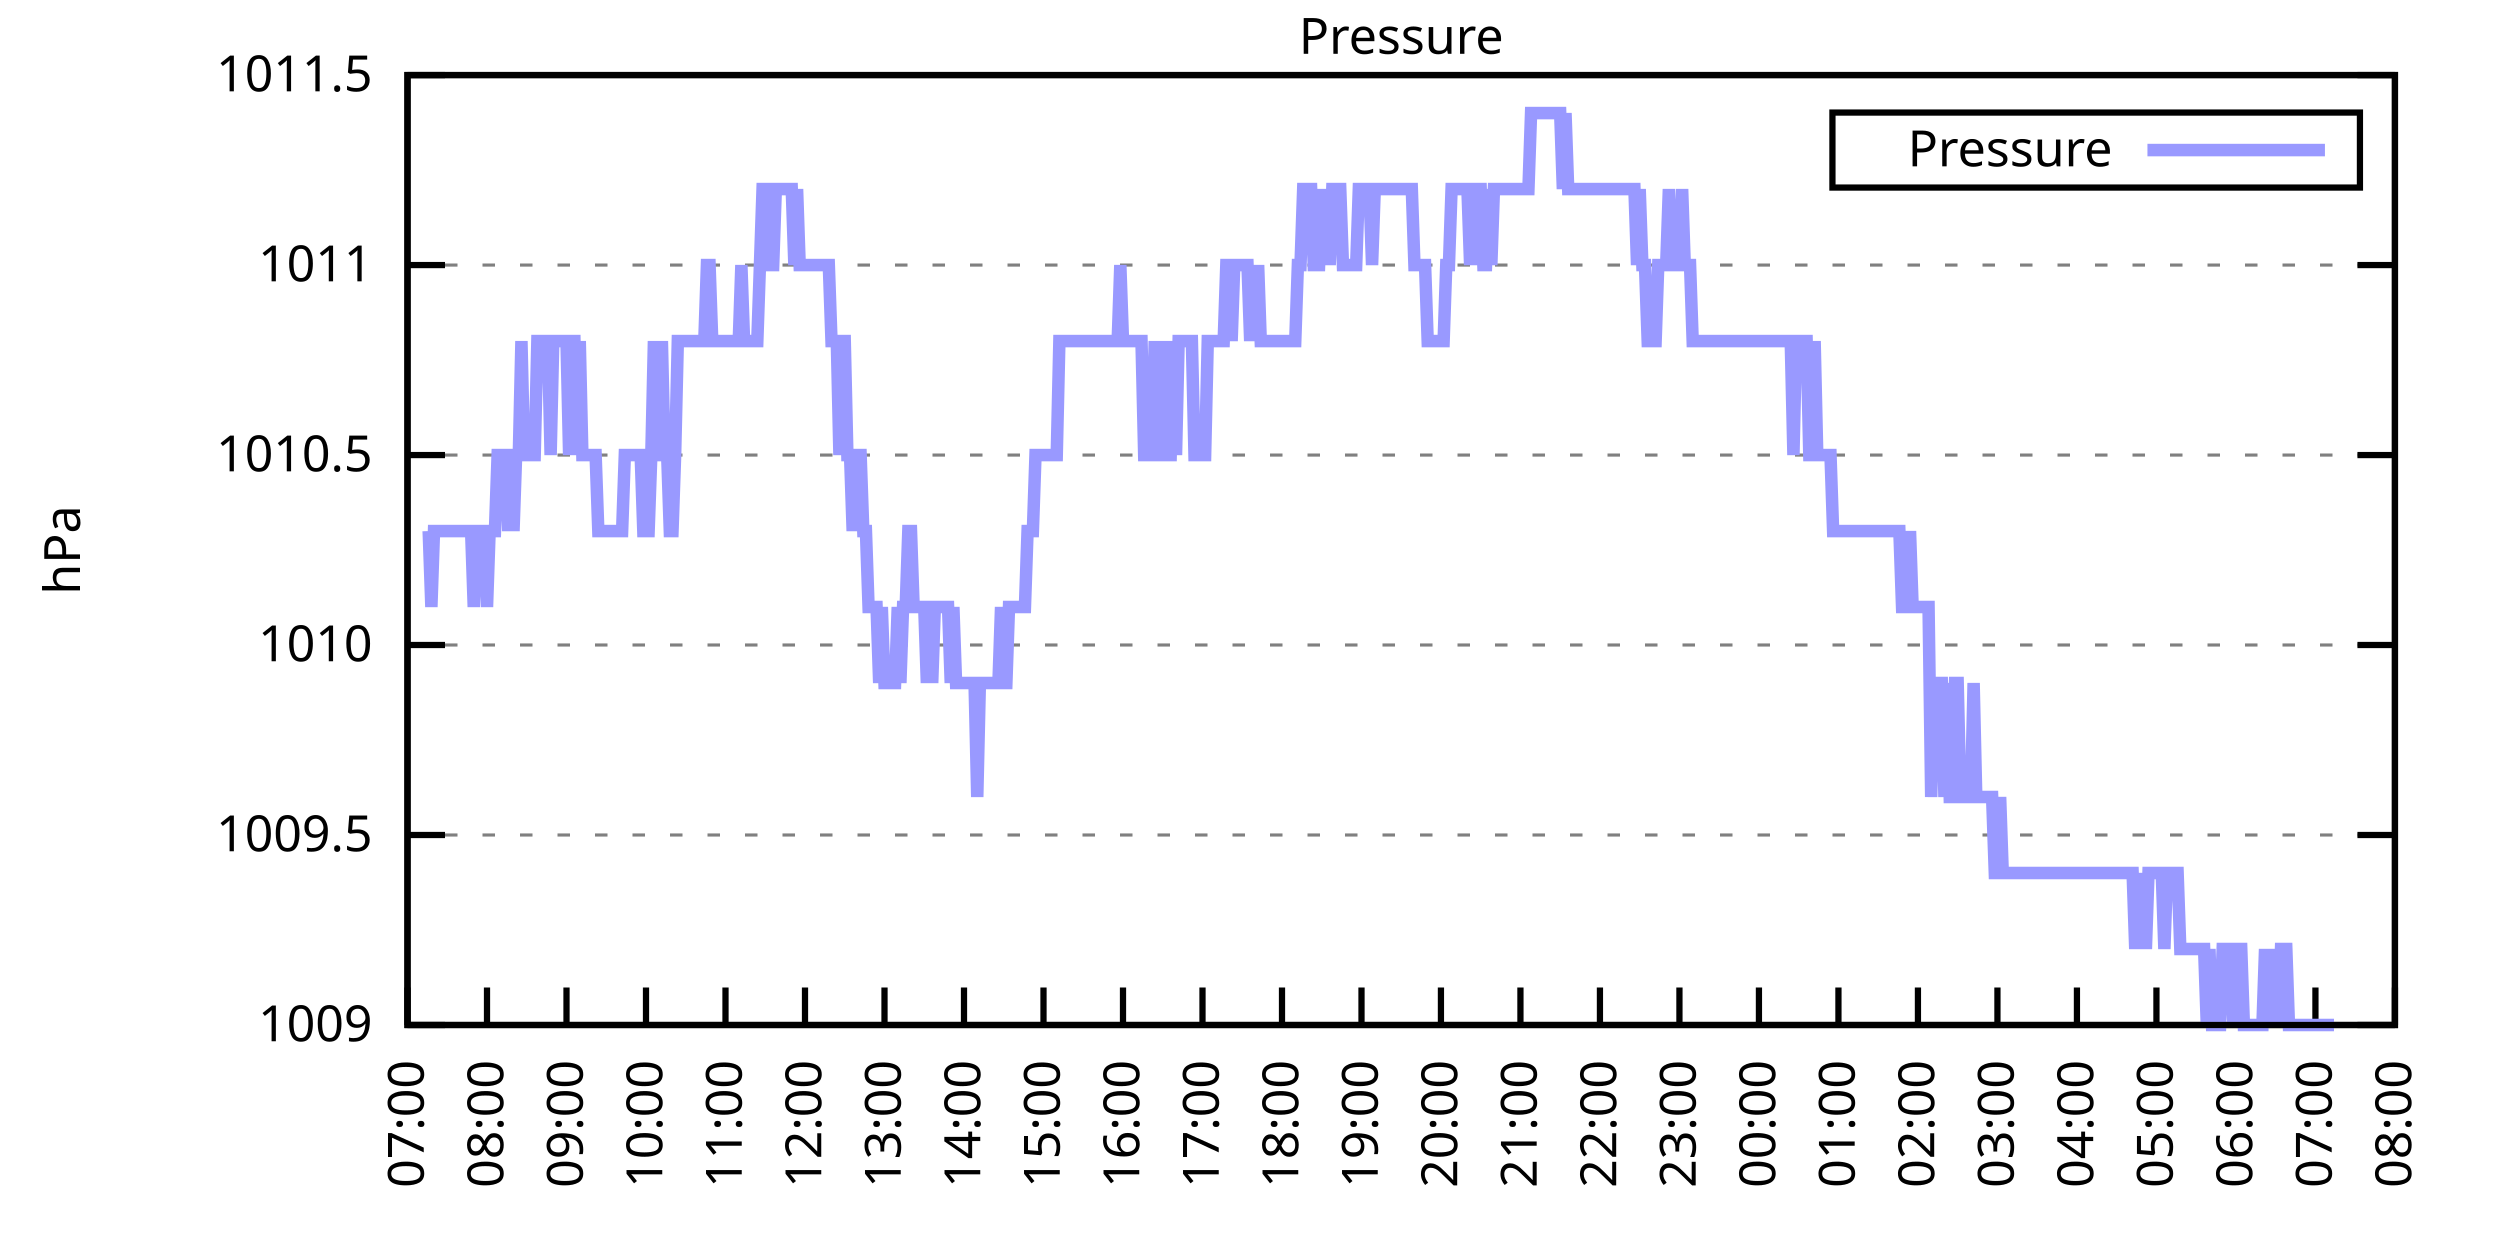
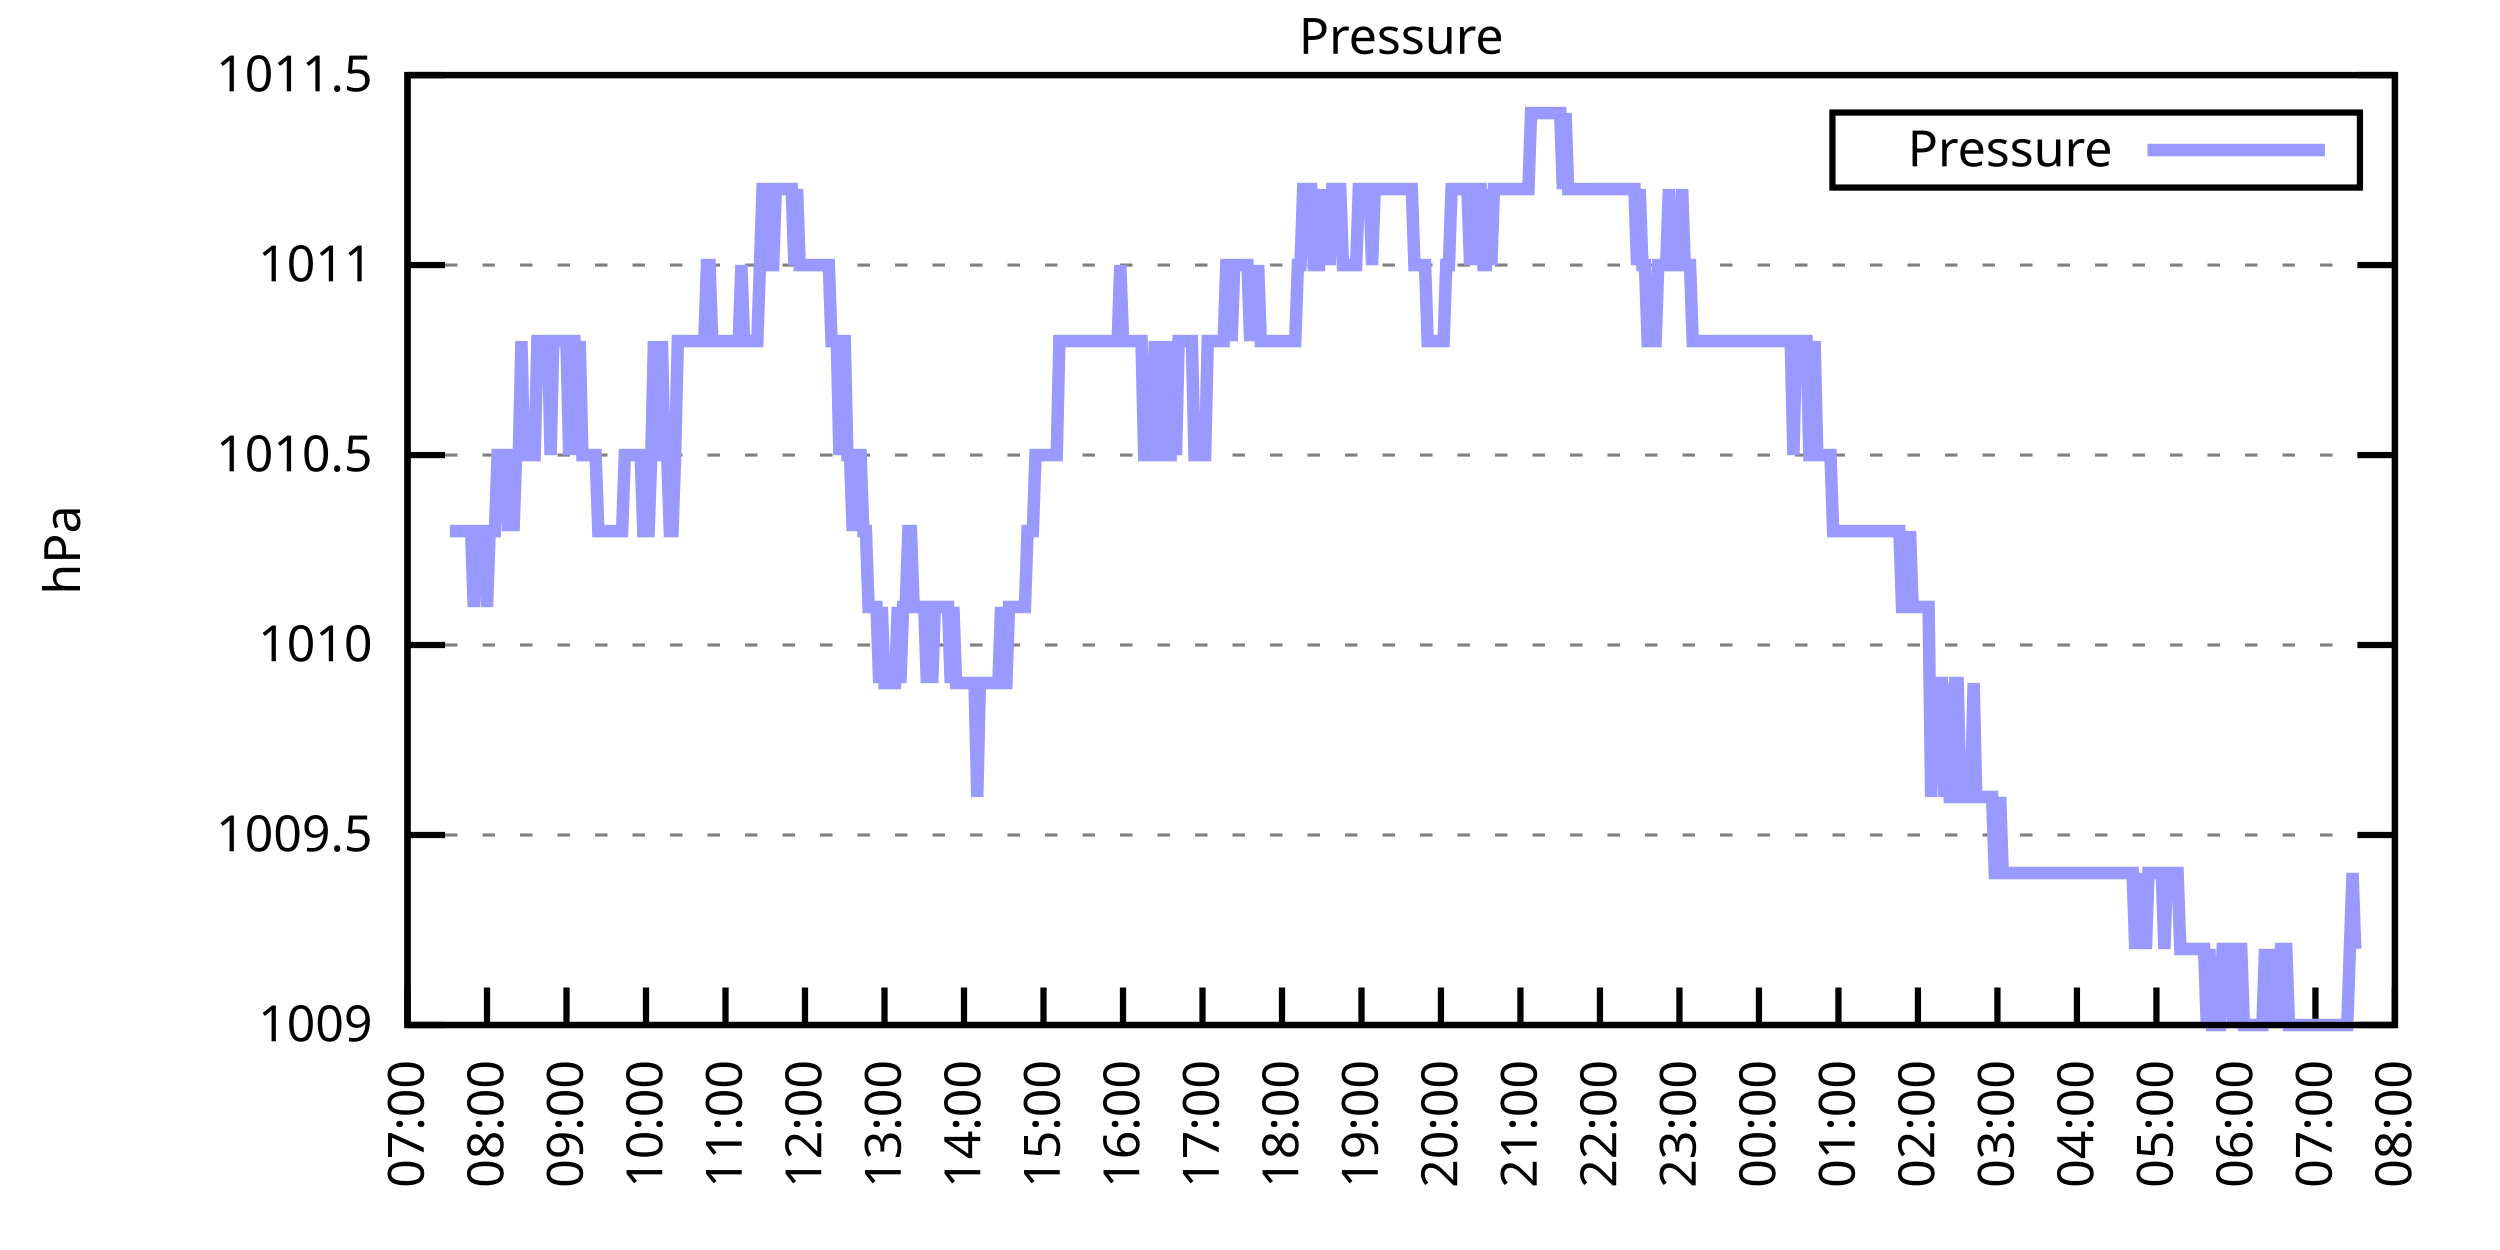
<svg xmlns="http://www.w3.org/2000/svg" xmlns:xlink="http://www.w3.org/1999/xlink" width="400" height="200" viewBox="0 0 400 200">
  <g id="gnuplot_canvas">
    <rect x="0" y="0" width="400" height="200" fill="none" />
    <defs>
      <circle id="gpDot" r="0.5" stroke-width="0.5" stroke="currentColor" />
      <path id="gpPt0" stroke-width="0.333" stroke="currentColor" d="M-1,0 h2 M0,-1 v2" />
      <path id="gpPt1" stroke-width="0.333" stroke="currentColor" d="M-1,-1 L1,1 M1,-1 L-1,1" />
      <path id="gpPt2" stroke-width="0.333" stroke="currentColor" d="M-1,0 L1,0 M0,-1 L0,1 M-1,-1 L1,1 M-1,1 L1,-1" />
      <rect id="gpPt3" stroke-width="0.333" stroke="currentColor" x="-1" y="-1" width="2" height="2" />
      <rect id="gpPt4" stroke-width="0.333" stroke="currentColor" fill="currentColor" x="-1" y="-1" width="2" height="2" />
      <circle id="gpPt5" stroke-width="0.333" stroke="currentColor" cx="0" cy="0" r="1" />
      <use xlink:href="#gpPt5" id="gpPt6" fill="currentColor" stroke="none" />
      <path id="gpPt7" stroke-width="0.333" stroke="currentColor" d="M0,-1.33 L-1.33,0.67 L1.33,0.67 z" />
      <use xlink:href="#gpPt7" id="gpPt8" fill="currentColor" stroke="none" />
      <use xlink:href="#gpPt7" id="gpPt9" stroke="currentColor" transform="rotate(180)" />
      <use xlink:href="#gpPt9" id="gpPt10" fill="currentColor" stroke="none" />
      <use xlink:href="#gpPt3" id="gpPt11" stroke="currentColor" transform="rotate(45)" />
      <use xlink:href="#gpPt11" id="gpPt12" fill="currentColor" stroke="none" />
      <path id="gpPt13" stroke-width="0.333" stroke="currentColor" d="M0,1.330 L1.265,0.411 L0.782,-1.067 L-0.782,-1.076 L-1.265,0.411 z" />
      <use xlink:href="#gpPt13" id="gpPt14" fill="currentColor" stroke="none" />
      <filter id="textbox" filterUnits="objectBoundingBox" x="0" y="0" height="1" width="1">
        <feFlood flood-color="white" flood-opacity="1" result="bgnd" />
        <feComposite in="SourceGraphic" in2="bgnd" operator="atop" />
      </filter>
      <filter id="greybox" filterUnits="objectBoundingBox" x="0" y="0" height="1" width="1">
        <feFlood flood-color="lightgrey" flood-opacity="1" result="grey" />
        <feComposite in="SourceGraphic" in2="grey" operator="atop" />
      </filter>
    </defs>
    <g fill="none" color="white" stroke="currentColor" stroke-width="1.00" stroke-linecap="butt" stroke-linejoin="miter">
</g>
    <g fill="none" color="black" stroke="currentColor" stroke-width="1.00" stroke-linecap="butt" stroke-linejoin="miter">
      <g stroke="none" shape-rendering="crispEdges">
        <polygon fill="rgb(255, 255, 255)" points="65.20,164.00 383.18,164.00 383.18,12.02 65.20,12.02 " />
      </g>
    </g>
    <g fill="none" color="black" stroke="currentColor" stroke-width="1.00" stroke-linecap="butt" stroke-linejoin="miter">
</g>
    <g fill="none" color="black" stroke="black" stroke-width="0.50" stroke-linecap="butt" stroke-linejoin="miter">
</g>
    <g fill="none" color="gray" stroke="currentColor" stroke-width="0.50" stroke-linecap="butt" stroke-linejoin="miter">
      <path stroke="gray" stroke-dasharray="2,4" class="gridline" d="M65.20,164.00 L383.19,164.00  " />
    </g>
    <g fill="none" color="gray" stroke="gray" stroke-width="1.00" stroke-linecap="butt" stroke-linejoin="miter">
</g>
    <g fill="none" color="black" stroke="currentColor" stroke-width="1.00" stroke-linecap="butt" stroke-linejoin="miter">
      <path stroke="black" d="M65.20,164.00 L71.20,164.00 M383.19,164.00 L377.19,164.00  " />
      <g transform="translate(59.60,166.60)" stroke="none" fill="black" font-family="Sans" font-size="8.00" text-anchor="end">
        <text>
          <tspan font-family="Sans"> 1009</tspan>
        </text>
      </g>
    </g>
    <g fill="none" color="black" stroke="currentColor" stroke-width="1.00" stroke-linecap="butt" stroke-linejoin="miter">
</g>
    <g fill="none" color="black" stroke="black" stroke-width="0.50" stroke-linecap="butt" stroke-linejoin="miter">
</g>
    <g fill="none" color="gray" stroke="currentColor" stroke-width="0.50" stroke-linecap="butt" stroke-linejoin="miter">
      <path stroke="gray" stroke-dasharray="2,4" class="gridline" d="M65.20,133.60 L383.19,133.60  " />
    </g>
    <g fill="none" color="gray" stroke="gray" stroke-width="1.00" stroke-linecap="butt" stroke-linejoin="miter">
</g>
    <g fill="none" color="black" stroke="currentColor" stroke-width="1.00" stroke-linecap="butt" stroke-linejoin="miter">
      <path stroke="black" d="M65.20,133.60 L71.20,133.60 M383.19,133.60 L377.19,133.60  " />
      <g transform="translate(59.60,136.20)" stroke="none" fill="black" font-family="Sans" font-size="8.00" text-anchor="end">
        <text>
          <tspan font-family="Sans"> 1009.5</tspan>
        </text>
      </g>
    </g>
    <g fill="none" color="black" stroke="currentColor" stroke-width="1.00" stroke-linecap="butt" stroke-linejoin="miter">
</g>
    <g fill="none" color="black" stroke="black" stroke-width="0.50" stroke-linecap="butt" stroke-linejoin="miter">
</g>
    <g fill="none" color="gray" stroke="currentColor" stroke-width="0.50" stroke-linecap="butt" stroke-linejoin="miter">
      <path stroke="gray" stroke-dasharray="2,4" class="gridline" d="M65.20,103.20 L383.19,103.20  " />
    </g>
    <g fill="none" color="gray" stroke="gray" stroke-width="1.00" stroke-linecap="butt" stroke-linejoin="miter">
</g>
    <g fill="none" color="black" stroke="currentColor" stroke-width="1.00" stroke-linecap="butt" stroke-linejoin="miter">
      <path stroke="black" d="M65.20,103.20 L71.20,103.20 M383.19,103.20 L377.19,103.20  " />
      <g transform="translate(59.60,105.80)" stroke="none" fill="black" font-family="Sans" font-size="8.00" text-anchor="end">
        <text>
          <tspan font-family="Sans"> 1010</tspan>
        </text>
      </g>
    </g>
    <g fill="none" color="black" stroke="currentColor" stroke-width="1.00" stroke-linecap="butt" stroke-linejoin="miter">
</g>
    <g fill="none" color="black" stroke="black" stroke-width="0.50" stroke-linecap="butt" stroke-linejoin="miter">
</g>
    <g fill="none" color="gray" stroke="currentColor" stroke-width="0.50" stroke-linecap="butt" stroke-linejoin="miter">
      <path stroke="gray" stroke-dasharray="2,4" class="gridline" d="M65.20,72.81 L383.19,72.81  " />
    </g>
    <g fill="none" color="gray" stroke="gray" stroke-width="1.00" stroke-linecap="butt" stroke-linejoin="miter">
</g>
    <g fill="none" color="black" stroke="currentColor" stroke-width="1.00" stroke-linecap="butt" stroke-linejoin="miter">
      <path stroke="black" d="M65.20,72.81 L71.20,72.81 M383.19,72.81 L377.19,72.81  " />
      <g transform="translate(59.60,75.41)" stroke="none" fill="black" font-family="Sans" font-size="8.00" text-anchor="end">
        <text>
          <tspan font-family="Sans"> 1010.5</tspan>
        </text>
      </g>
    </g>
    <g fill="none" color="black" stroke="currentColor" stroke-width="1.00" stroke-linecap="butt" stroke-linejoin="miter">
</g>
    <g fill="none" color="black" stroke="black" stroke-width="0.50" stroke-linecap="butt" stroke-linejoin="miter">
</g>
    <g fill="none" color="gray" stroke="currentColor" stroke-width="0.50" stroke-linecap="butt" stroke-linejoin="miter">
      <path stroke="gray" stroke-dasharray="2,4" class="gridline" d="M65.20,42.41 L383.19,42.41  " />
    </g>
    <g fill="none" color="gray" stroke="gray" stroke-width="1.00" stroke-linecap="butt" stroke-linejoin="miter">
</g>
    <g fill="none" color="black" stroke="currentColor" stroke-width="1.00" stroke-linecap="butt" stroke-linejoin="miter">
      <path stroke="black" d="M65.20,42.41 L71.20,42.41 M383.19,42.41 L377.19,42.41  " />
      <g transform="translate(59.60,45.01)" stroke="none" fill="black" font-family="Sans" font-size="8.00" text-anchor="end">
        <text>
          <tspan font-family="Sans"> 1011</tspan>
        </text>
      </g>
    </g>
    <g fill="none" color="black" stroke="currentColor" stroke-width="1.00" stroke-linecap="butt" stroke-linejoin="miter">
</g>
    <g fill="none" color="black" stroke="black" stroke-width="0.50" stroke-linecap="butt" stroke-linejoin="miter">
</g>
    <g fill="none" color="gray" stroke="currentColor" stroke-width="0.50" stroke-linecap="butt" stroke-linejoin="miter">
      <path stroke="gray" stroke-dasharray="2,4" class="gridline" d="M65.20,12.01 L383.19,12.01  " />
    </g>
    <g fill="none" color="gray" stroke="gray" stroke-width="1.00" stroke-linecap="butt" stroke-linejoin="miter">
</g>
    <g fill="none" color="black" stroke="currentColor" stroke-width="1.00" stroke-linecap="butt" stroke-linejoin="miter">
      <path stroke="black" d="M65.20,12.01 L71.20,12.01 M383.19,12.01 L377.19,12.01  " />
      <g transform="translate(59.60,14.61)" stroke="none" fill="black" font-family="Sans" font-size="8.00" text-anchor="end">
        <text>
          <tspan font-family="Sans"> 1011.5</tspan>
        </text>
      </g>
    </g>
    <g fill="none" color="black" stroke="currentColor" stroke-width="1.00" stroke-linecap="butt" stroke-linejoin="miter">
      <path stroke="black" d="M65.20,164.00 L65.20,158.00  " />
      <g transform="translate(67.80,169.60) rotate(270.00)" stroke="none" fill="black" font-family="Sans" font-size="8.00" text-anchor="end">
        <text>
          <tspan font-family="Sans">07:00</tspan>
        </text>
      </g>
    </g>
    <g fill="none" color="black" stroke="currentColor" stroke-width="1.00" stroke-linecap="butt" stroke-linejoin="miter">
      <path stroke="black" d="M77.92,164.00 L77.92,158.00  " />
      <g transform="translate(80.52,169.60) rotate(270.00)" stroke="none" fill="black" font-family="Sans" font-size="8.00" text-anchor="end">
        <text>
          <tspan font-family="Sans">08:00</tspan>
        </text>
      </g>
    </g>
    <g fill="none" color="black" stroke="currentColor" stroke-width="1.00" stroke-linecap="butt" stroke-linejoin="miter">
      <path stroke="black" d="M90.64,164.00 L90.64,158.00  " />
      <g transform="translate(93.24,169.60) rotate(270.00)" stroke="none" fill="black" font-family="Sans" font-size="8.00" text-anchor="end">
        <text>
          <tspan font-family="Sans">09:00</tspan>
        </text>
      </g>
    </g>
    <g fill="none" color="black" stroke="currentColor" stroke-width="1.00" stroke-linecap="butt" stroke-linejoin="miter">
      <path stroke="black" d="M103.36,164.00 L103.36,158.00  " />
      <g transform="translate(105.96,169.60) rotate(270.00)" stroke="none" fill="black" font-family="Sans" font-size="8.00" text-anchor="end">
        <text>
          <tspan font-family="Sans">10:00</tspan>
        </text>
      </g>
    </g>
    <g fill="none" color="black" stroke="currentColor" stroke-width="1.00" stroke-linecap="butt" stroke-linejoin="miter">
      <path stroke="black" d="M116.08,164.00 L116.08,158.00  " />
      <g transform="translate(118.68,169.60) rotate(270.00)" stroke="none" fill="black" font-family="Sans" font-size="8.00" text-anchor="end">
        <text>
          <tspan font-family="Sans">11:00</tspan>
        </text>
      </g>
    </g>
    <g fill="none" color="black" stroke="currentColor" stroke-width="1.00" stroke-linecap="butt" stroke-linejoin="miter">
      <path stroke="black" d="M128.80,164.00 L128.80,158.00  " />
      <g transform="translate(131.40,169.60) rotate(270.00)" stroke="none" fill="black" font-family="Sans" font-size="8.00" text-anchor="end">
        <text>
          <tspan font-family="Sans">12:00</tspan>
        </text>
      </g>
    </g>
    <g fill="none" color="black" stroke="currentColor" stroke-width="1.00" stroke-linecap="butt" stroke-linejoin="miter">
      <path stroke="black" d="M141.52,164.00 L141.52,158.00  " />
      <g transform="translate(144.12,169.60) rotate(270.00)" stroke="none" fill="black" font-family="Sans" font-size="8.00" text-anchor="end">
        <text>
          <tspan font-family="Sans">13:00</tspan>
        </text>
      </g>
    </g>
    <g fill="none" color="black" stroke="currentColor" stroke-width="1.00" stroke-linecap="butt" stroke-linejoin="miter">
      <path stroke="black" d="M154.24,164.00 L154.24,158.00  " />
      <g transform="translate(156.84,169.60) rotate(270.00)" stroke="none" fill="black" font-family="Sans" font-size="8.00" text-anchor="end">
        <text>
          <tspan font-family="Sans">14:00</tspan>
        </text>
      </g>
    </g>
    <g fill="none" color="black" stroke="currentColor" stroke-width="1.00" stroke-linecap="butt" stroke-linejoin="miter">
      <path stroke="black" d="M166.96,164.00 L166.96,158.00  " />
      <g transform="translate(169.56,169.60) rotate(270.00)" stroke="none" fill="black" font-family="Sans" font-size="8.00" text-anchor="end">
        <text>
          <tspan font-family="Sans">15:00</tspan>
        </text>
      </g>
    </g>
    <g fill="none" color="black" stroke="currentColor" stroke-width="1.00" stroke-linecap="butt" stroke-linejoin="miter">
      <path stroke="black" d="M179.68,164.00 L179.68,158.00  " />
      <g transform="translate(182.28,169.60) rotate(270.00)" stroke="none" fill="black" font-family="Sans" font-size="8.00" text-anchor="end">
        <text>
          <tspan font-family="Sans">16:00</tspan>
        </text>
      </g>
    </g>
    <g fill="none" color="black" stroke="currentColor" stroke-width="1.00" stroke-linecap="butt" stroke-linejoin="miter">
      <path stroke="black" d="M192.40,164.00 L192.40,158.00  " />
      <g transform="translate(195.00,169.60) rotate(270.00)" stroke="none" fill="black" font-family="Sans" font-size="8.00" text-anchor="end">
        <text>
          <tspan font-family="Sans">17:00</tspan>
        </text>
      </g>
    </g>
    <g fill="none" color="black" stroke="currentColor" stroke-width="1.00" stroke-linecap="butt" stroke-linejoin="miter">
      <path stroke="black" d="M205.12,164.00 L205.12,158.00  " />
      <g transform="translate(207.72,169.60) rotate(270.00)" stroke="none" fill="black" font-family="Sans" font-size="8.00" text-anchor="end">
        <text>
          <tspan font-family="Sans">18:00</tspan>
        </text>
      </g>
    </g>
    <g fill="none" color="black" stroke="currentColor" stroke-width="1.00" stroke-linecap="butt" stroke-linejoin="miter">
      <path stroke="black" d="M217.84,164.00 L217.84,158.00  " />
      <g transform="translate(220.44,169.60) rotate(270.00)" stroke="none" fill="black" font-family="Sans" font-size="8.00" text-anchor="end">
        <text>
          <tspan font-family="Sans">19:00</tspan>
        </text>
      </g>
    </g>
    <g fill="none" color="black" stroke="currentColor" stroke-width="1.00" stroke-linecap="butt" stroke-linejoin="miter">
      <path stroke="black" d="M230.55,164.00 L230.55,158.00  " />
      <g transform="translate(233.15,169.60) rotate(270.00)" stroke="none" fill="black" font-family="Sans" font-size="8.00" text-anchor="end">
        <text>
          <tspan font-family="Sans">20:00</tspan>
        </text>
      </g>
    </g>
    <g fill="none" color="black" stroke="currentColor" stroke-width="1.00" stroke-linecap="butt" stroke-linejoin="miter">
      <path stroke="black" d="M243.27,164.00 L243.27,158.00  " />
      <g transform="translate(245.87,169.60) rotate(270.00)" stroke="none" fill="black" font-family="Sans" font-size="8.00" text-anchor="end">
        <text>
          <tspan font-family="Sans">21:00</tspan>
        </text>
      </g>
    </g>
    <g fill="none" color="black" stroke="currentColor" stroke-width="1.00" stroke-linecap="butt" stroke-linejoin="miter">
      <path stroke="black" d="M255.99,164.00 L255.99,158.00  " />
      <g transform="translate(258.59,169.60) rotate(270.00)" stroke="none" fill="black" font-family="Sans" font-size="8.00" text-anchor="end">
        <text>
          <tspan font-family="Sans">22:00</tspan>
        </text>
      </g>
    </g>
    <g fill="none" color="black" stroke="currentColor" stroke-width="1.00" stroke-linecap="butt" stroke-linejoin="miter">
      <path stroke="black" d="M268.71,164.00 L268.71,158.00  " />
      <g transform="translate(271.31,169.60) rotate(270.00)" stroke="none" fill="black" font-family="Sans" font-size="8.00" text-anchor="end">
        <text>
          <tspan font-family="Sans">23:00</tspan>
        </text>
      </g>
    </g>
    <g fill="none" color="black" stroke="currentColor" stroke-width="1.00" stroke-linecap="butt" stroke-linejoin="miter">
      <path stroke="black" d="M281.43,164.00 L281.43,158.00  " />
      <g transform="translate(284.03,169.60) rotate(270.00)" stroke="none" fill="black" font-family="Sans" font-size="8.00" text-anchor="end">
        <text>
          <tspan font-family="Sans">00:00</tspan>
        </text>
      </g>
    </g>
    <g fill="none" color="black" stroke="currentColor" stroke-width="1.00" stroke-linecap="butt" stroke-linejoin="miter">
      <path stroke="black" d="M294.15,164.00 L294.15,158.00  " />
      <g transform="translate(296.75,169.60) rotate(270.00)" stroke="none" fill="black" font-family="Sans" font-size="8.00" text-anchor="end">
        <text>
          <tspan font-family="Sans">01:00</tspan>
        </text>
      </g>
    </g>
    <g fill="none" color="black" stroke="currentColor" stroke-width="1.00" stroke-linecap="butt" stroke-linejoin="miter">
      <path stroke="black" d="M306.87,164.00 L306.87,158.00  " />
      <g transform="translate(309.47,169.60) rotate(270.00)" stroke="none" fill="black" font-family="Sans" font-size="8.00" text-anchor="end">
        <text>
          <tspan font-family="Sans">02:00</tspan>
        </text>
      </g>
    </g>
    <g fill="none" color="black" stroke="currentColor" stroke-width="1.00" stroke-linecap="butt" stroke-linejoin="miter">
      <path stroke="black" d="M319.59,164.00 L319.59,158.00  " />
      <g transform="translate(322.19,169.60) rotate(270.00)" stroke="none" fill="black" font-family="Sans" font-size="8.00" text-anchor="end">
        <text>
          <tspan font-family="Sans">03:00</tspan>
        </text>
      </g>
    </g>
    <g fill="none" color="black" stroke="currentColor" stroke-width="1.00" stroke-linecap="butt" stroke-linejoin="miter">
      <path stroke="black" d="M332.31,164.00 L332.31,158.00  " />
      <g transform="translate(334.91,169.60) rotate(270.00)" stroke="none" fill="black" font-family="Sans" font-size="8.00" text-anchor="end">
        <text>
          <tspan font-family="Sans">04:00</tspan>
        </text>
      </g>
    </g>
    <g fill="none" color="black" stroke="currentColor" stroke-width="1.00" stroke-linecap="butt" stroke-linejoin="miter">
      <path stroke="black" d="M345.03,164.00 L345.03,158.00  " />
      <g transform="translate(347.63,169.60) rotate(270.00)" stroke="none" fill="black" font-family="Sans" font-size="8.00" text-anchor="end">
        <text>
          <tspan font-family="Sans">05:00</tspan>
        </text>
      </g>
    </g>
    <g fill="none" color="black" stroke="currentColor" stroke-width="1.00" stroke-linecap="butt" stroke-linejoin="miter">
      <path stroke="black" d="M357.75,164.00 L357.75,158.00  " />
      <g transform="translate(360.35,169.60) rotate(270.00)" stroke="none" fill="black" font-family="Sans" font-size="8.00" text-anchor="end">
        <text>
          <tspan font-family="Sans">06:00</tspan>
        </text>
      </g>
    </g>
    <g fill="none" color="black" stroke="currentColor" stroke-width="1.00" stroke-linecap="butt" stroke-linejoin="miter">
      <path stroke="black" d="M370.47,164.00 L370.47,158.00  " />
      <g transform="translate(373.07,169.60) rotate(270.00)" stroke="none" fill="black" font-family="Sans" font-size="8.00" text-anchor="end">
        <text>
          <tspan font-family="Sans">07:00</tspan>
        </text>
      </g>
    </g>
    <g fill="none" color="black" stroke="currentColor" stroke-width="1.00" stroke-linecap="butt" stroke-linejoin="miter">
      <path stroke="black" d="M383.19,164.00 L383.19,158.00  " />
      <g transform="translate(385.79,169.60) rotate(270.00)" stroke="none" fill="black" font-family="Sans" font-size="8.00" text-anchor="end">
        <text>
          <tspan font-family="Sans">08:00</tspan>
        </text>
      </g>
    </g>
    <g fill="none" color="black" stroke="currentColor" stroke-width="1.00" stroke-linecap="butt" stroke-linejoin="miter">
</g>
    <g fill="none" color="black" stroke="currentColor" stroke-width="1.00" stroke-linecap="butt" stroke-linejoin="miter">
      <path stroke="black" d="M65.20,12.01 L65.20,164.00 L383.19,164.00 L383.19,12.01 L65.20,12.01 Z  " />
    </g>
    <g fill="none" color="black" stroke="currentColor" stroke-width="1.00" stroke-linecap="butt" stroke-linejoin="miter">
</g>
    <g fill="none" color="black" stroke="currentColor" stroke-width="1.00" stroke-linecap="butt" stroke-linejoin="miter">
      <path stroke="black" d="M293.19,30.01 L293.19,18.01 L377.59,18.01 L377.59,30.01 L293.19,30.01 Z  " />
    </g>
    <g id="Pressure_plot_1">
      <g fill="none" color="white" stroke="black" stroke-width="2.00" stroke-linecap="butt" stroke-linejoin="miter">
</g>
      <g fill="none" color="black" stroke="currentColor" stroke-width="2.00" stroke-linecap="butt" stroke-linejoin="miter">
        <g transform="translate(337.99,26.61)" stroke="none" fill="black" font-family="Sans" font-size="8.00" text-anchor="end">
          <text>
            <tspan font-family="Sans">Pressure</tspan>
          </text>
        </g>
      </g>
      <g fill="none" color="black" stroke="currentColor" stroke-width="2.00" stroke-linecap="butt" stroke-linejoin="miter">
-         <path stroke="rgb(153, 153, 255)" d="M343.59,24.01 L371.99,24.01 M68.59,84.97 L69.02,97.12 L69.44,84.97 L69.86,84.97 L70.29,84.97 L70.71,84.97   L71.14,84.97 L71.56,84.97 L71.98,84.97 L72.41,84.97 L72.83,84.97 L73.26,84.97 L73.68,84.97 L74.10,84.97   L74.53,84.97 L74.95,84.97 L75.38,84.97 L75.80,97.12 L76.22,84.97 L76.65,84.97 L77.07,84.97 L77.50,84.97   L77.92,97.12 L78.34,84.97 L78.77,84.97 L79.19,84.97 L79.62,72.81 L80.04,72.81 L80.46,72.81 L80.89,72.81   L81.31,84.97 L81.74,72.81 L82.16,84.97 L82.58,72.81 L83.01,72.81 L83.43,54.57 L83.86,72.81 L84.28,72.81   L84.70,72.81 L85.13,72.81 L85.55,72.81 L85.98,54.57 L86.40,54.57 L86.82,54.57 L87.25,54.57 L87.67,54.57   L88.10,72.81 L88.52,54.57 L88.94,54.57 L89.37,54.57 L89.79,54.57 L90.22,54.57 L90.64,54.57 L91.06,72.81   L91.49,54.57 L91.91,54.57 L92.34,72.81 L92.76,54.57 L93.18,72.81 L93.61,72.81 L94.03,72.81 L94.46,72.81   L94.88,72.81 L95.30,72.81 L95.73,84.97 L96.15,84.97 L96.58,84.97 L97.00,84.97 L97.42,84.97 L97.85,84.97   L98.27,84.97 L98.69,84.97 L99.12,84.97 L99.54,84.97 L99.97,72.81 L100.39,72.81 L100.81,72.81 L101.24,72.81   L101.66,72.81 L102.09,72.81 L102.51,72.81 L102.93,84.97 L103.36,84.97 L103.78,84.97 L104.21,72.81 L104.63,54.57   L105.05,72.81 L105.48,72.81 L105.90,54.57 L106.33,72.81 L106.75,72.81 L107.17,84.97 L107.60,84.97 L108.02,72.81   L108.45,54.57 L108.87,54.57 L109.29,54.57 L109.72,54.57 L110.14,54.57 L110.57,54.57 L110.99,54.57 L111.41,54.57   L111.84,54.57 L112.26,54.57 L112.69,54.57 L113.11,42.41 L113.53,42.41 L113.96,54.57 L114.38,54.57 L114.81,54.57   L115.23,54.57 L115.65,54.57 L116.08,54.57 L116.50,54.57 L116.93,54.57 L117.35,54.57 L117.77,54.57 L118.20,54.57   L118.62,42.41 L119.05,54.57 L119.47,54.57 L119.89,54.57 L120.32,54.57 L120.74,54.57 L121.17,54.57 L121.59,42.41   L122.01,30.25 L122.44,30.25 L122.86,30.25 L123.29,42.41 L123.71,42.41 L124.13,30.25 L124.56,30.25 L124.98,30.25   L125.41,30.25 L125.83,30.25 L126.25,30.25 L126.68,30.25 L127.10,42.41 L127.53,30.25 L127.95,42.41 L128.37,42.41   L128.80,42.41 L129.22,42.41 L129.65,42.41 L130.07,42.41 L130.49,42.41 L130.92,42.41 L131.34,42.41 L131.77,42.41   L132.19,42.41 L132.61,42.41 L133.04,54.57 L133.46,54.57 L133.89,54.57 L134.31,72.81 L134.73,54.57 L135.16,54.57   L135.58,72.81 L136.01,72.81 L136.43,84.97 L136.85,72.81 L137.28,72.81 L137.70,72.81 L138.13,84.97 L138.55,84.97   L138.97,97.12 L139.40,97.12 L139.82,97.12 L140.25,97.12 L140.67,109.28 L141.09,97.12 L141.52,109.28 L141.94,109.28   L142.37,109.28 L142.79,109.28 L143.21,109.28 L143.64,97.12 L144.06,109.28 L144.49,97.12 L144.91,97.12 L145.33,84.97   L145.76,84.97 L146.18,97.12 L146.61,97.12 L147.03,97.12 L147.45,97.12 L147.88,97.12 L148.30,109.28 L148.73,97.12   L149.15,109.28 L149.57,97.12 L150.00,97.12 L150.42,97.12 L150.85,97.12 L151.27,97.12 L151.69,97.12 L152.12,109.28   L152.54,97.12 L152.97,109.28 L153.39,109.28 L153.81,109.28 L154.24,109.28 L154.66,109.28 L155.09,109.28 L155.51,109.28   L155.93,109.28 L156.36,127.52 L156.78,109.28 L157.21,109.28 L157.63,109.28 L158.05,109.28 L158.48,109.28 L158.90,109.28   L159.33,109.28 L159.75,109.28 L160.17,97.12 L160.60,109.28 L161.02,109.28 L161.44,97.12 L161.87,97.12 L162.29,97.12   L162.72,97.12 L163.14,97.12 L163.56,97.12 L163.99,97.12 L164.41,84.97 L164.84,84.97 L165.26,84.97 L165.68,72.81   L166.11,72.81 L166.53,72.81 L166.96,72.81 L167.38,72.81 L167.80,72.81 L168.23,72.81 L168.65,72.81 L169.08,72.81   L169.50,54.57 L169.92,54.57 L170.35,54.57 L170.77,54.57 L171.20,54.57 L171.62,54.57 L172.04,54.57 L172.47,54.57   L172.89,54.57 L173.32,54.57 L173.74,54.57 L174.16,54.57 L174.59,54.57 L175.01,54.57 L175.44,54.57 L175.86,54.57   L176.28,54.57 L176.71,54.57 L177.13,54.57 L177.56,54.57 L177.98,54.57 L178.40,54.57 L178.83,54.57 L179.25,42.41   L179.68,54.57 L180.10,54.57 L180.52,54.57 L180.95,54.57 L181.37,54.57 L181.80,54.57 L182.22,54.57 L182.64,54.57   L183.07,72.81 L183.49,72.81 L183.92,72.81 L184.34,72.81 L184.76,54.57 L185.19,72.81 L185.61,72.81 L186.04,54.57   L186.46,72.81 L186.88,72.81 L187.31,72.81 L187.73,54.57 L188.16,72.81 L188.58,54.57 L189.00,54.57 L189.43,54.57   L189.85,54.57 L190.28,54.57 L190.70,54.57 L191.12,72.81 L191.55,72.81 L191.97,72.81 L192.40,72.81 L192.82,72.81   L193.24,54.57 L193.67,54.57 L194.09,54.57 L194.52,54.57 L194.94,54.57 L195.36,54.57 L195.79,54.57 L196.21,42.41   L196.64,42.41 L197.06,54.57 L197.48,42.41 L197.91,42.41 L198.33,42.41 L198.76,42.41 L199.18,42.41 L199.60,42.41   L200.03,54.57 L200.45,42.41 L200.88,54.57 L201.30,42.41 L201.72,54.57 L202.15,54.57 L202.57,54.57 L203.00,54.57   L203.42,54.57 L203.84,54.57 L204.27,54.57 L204.69,54.57 L205.12,54.57 L205.54,54.57 L205.96,54.57 L206.39,54.57   L206.81,54.57 L207.24,54.57 L207.66,42.41 L208.08,42.41 L208.51,30.25 L208.93,30.25 L209.36,30.25 L209.78,30.25   L210.20,42.41 L210.63,42.41 L211.05,42.41 L211.48,30.25 L211.90,42.41 L212.32,30.25 L212.75,42.41 L213.17,30.25   L213.60,30.25 L214.02,30.25 L214.44,30.25 L214.87,42.41 L215.29,42.41 L215.72,42.41 L216.14,42.41 L216.56,42.41   L216.99,42.41 L217.41,30.25 L217.84,30.25 L218.26,30.25 L218.68,30.25 L219.11,30.25 L219.53,42.41 L219.96,30.25   L220.38,30.25 L220.80,30.25 L221.23,30.25 L221.65,30.25 L222.08,30.25 L222.50,30.25 L222.92,30.25 L223.35,30.25   L223.77,30.25 L224.20,30.25 L224.62,30.25 L225.04,30.25 L225.47,30.25 L225.89,30.25 L226.31,42.41 L226.74,42.41   L227.16,42.41 L227.59,42.41 L228.01,42.41 L228.43,54.57 L228.86,54.57 L229.28,54.57 L229.71,54.57 L230.13,54.57   L230.55,54.57 L230.98,54.57 L231.40,42.41 L231.83,42.41 L232.25,30.25 L232.67,30.25 L233.10,30.25 L233.52,30.25   L233.95,30.25 L234.37,30.25 L234.79,30.25 L235.22,42.41 L235.64,30.25 L236.07,42.41 L236.49,30.25 L236.91,30.25   L237.34,42.41 L237.76,42.41 L238.19,30.25 L238.61,42.41 L239.03,30.25 L239.46,30.25 L239.88,30.25 L240.31,30.25   L240.73,30.25 L241.15,30.25 L241.58,30.25 L242.00,30.25 L242.43,30.25 L242.85,30.25 L243.27,30.25 L243.70,30.25   L244.12,30.25 L244.55,30.25 L244.97,18.09 L245.39,18.09 L245.82,18.09 L246.24,18.09 L246.67,18.09 L247.09,18.09   L247.51,18.09 L247.94,18.09 L248.36,18.09 L248.79,18.09 L249.21,18.09 L249.63,18.09 L250.06,30.25 L250.48,18.09   L250.91,30.25 L251.33,30.25 L251.75,30.25 L252.18,30.25 L252.60,30.25 L253.03,30.25 L253.45,30.25 L253.87,30.25   L254.30,30.25 L254.72,30.25 L255.15,30.25 L255.57,30.25 L255.99,30.25 L256.42,30.25 L256.84,30.25 L257.27,30.25   L257.69,30.25 L258.11,30.25 L258.54,30.25 L258.96,30.25 L259.39,30.25 L259.81,30.25 L260.23,30.25 L260.66,30.25   L261.08,30.25 L261.51,30.25 L261.93,42.41 L262.35,30.25 L262.78,42.41 L263.20,42.41 L263.63,54.57 L264.05,54.57   L264.47,54.57 L264.90,54.57 L265.32,42.41 L265.75,42.41 L266.17,42.41 L266.59,42.41 L267.02,30.25 L267.44,42.41   L267.87,42.41 L268.29,42.41 L268.71,42.41 L269.14,30.25 L269.56,42.41 L269.99,42.41 L270.41,42.41 L270.83,54.57   L271.26,54.57 L271.68,54.57 L272.11,54.57 L272.53,54.57 L272.95,54.57 L273.38,54.57 L273.80,54.57 L274.23,54.57   L274.65,54.57 L275.07,54.57 L275.50,54.57 L275.92,54.57 L276.35,54.57 L276.77,54.57 L277.19,54.57 L277.62,54.57   L278.04,54.57 L278.47,54.57 L278.89,54.57 L279.31,54.57 L279.74,54.57 L280.16,54.57 L280.59,54.57 L281.01,54.57   L281.43,54.57 L281.86,54.57 L282.28,54.57 L282.71,54.57 L283.13,54.57 L283.55,54.57 L283.98,54.57 L284.40,54.57   L284.83,54.57 L285.25,54.57 L285.67,54.57 L286.10,54.57 L286.52,54.57 L286.95,72.81 L287.37,54.57 L287.79,54.57   L288.22,54.57 L288.64,54.57 L289.06,54.57 L289.49,72.81 L289.91,72.81 L290.34,54.57 L290.76,72.81 L291.18,72.81   L291.61,72.81 L292.03,72.81 L292.46,72.81 L292.88,72.81 L293.30,84.97 L293.73,84.97 L294.15,84.97 L294.58,84.97   L295.00,84.97 L295.42,84.97 L295.85,84.97 L296.27,84.97 L296.70,84.97 L297.12,84.97 L297.54,84.97 L297.97,84.97   L298.39,84.97 L298.82,84.97 L299.24,84.97 L299.66,84.97 L300.09,84.97 L300.51,84.97 L300.94,84.97 L301.36,84.97   L301.78,84.97 L302.21,84.97 L302.63,84.97 L303.06,84.97 L303.48,84.97 L303.90,84.97 L304.33,97.12 L304.75,97.12   L305.18,97.12 L305.60,84.97 L306.02,97.12 L306.45,97.12 L306.87,97.12 L307.30,97.12 L307.72,97.12 L308.14,97.12   L308.57,97.12 L308.99,127.52 L309.42,109.28 L309.84,109.28 L310.26,109.28 L310.69,109.28 L311.11,127.52 L311.54,109.28   L311.96,127.52 L312.38,127.52 L312.81,109.28 L313.23,109.28 L313.66,127.52 L314.08,127.52 L314.50,127.52 L314.93,127.52   L315.35,127.52 L315.78,109.28 L316.20,127.52 L316.62,127.52 L317.05,127.52 L317.47,127.52 L317.90,127.52 L318.32,127.52   L318.74,127.52 L319.17,139.68 L319.59,139.68 L320.02,127.52 L320.44,139.68 L320.86,139.68 L321.29,139.68 L321.71,139.68   L322.14,139.68 L322.56,139.68 L322.98,139.68 L323.41,139.68 L323.83,139.68 L324.26,139.68 L324.68,139.68 L325.10,139.68   L325.53,139.68 L325.95,139.68 L326.38,139.68 L326.80,139.68 L327.22,139.68 L327.65,139.68 L328.07,139.68 L328.50,139.68   L328.92,139.68 L329.34,139.68 L329.77,139.68 L330.19,139.68 L330.62,139.68 L331.04,139.68 L331.46,139.68 L331.89,139.68   L332.31,139.68 L332.74,139.68 L333.16,139.68 L333.58,139.68 L334.01,139.68 L334.43,139.68 L334.86,139.68 L335.28,139.68   L335.70,139.68 L336.13,139.68 L336.55,139.68 L336.98,139.68 L337.40,139.68 L337.82,139.68 L338.25,139.68 L338.67,139.68   L339.10,139.68 L339.52,139.68 L339.94,139.68 L340.37,139.68 L340.79,139.68 L341.22,139.68 L341.64,151.84 L342.06,139.68   L342.49,151.84 L342.91,139.68 L343.34,151.84 L343.76,139.68 L344.18,139.68 L344.61,139.68 L345.03,139.68 L345.46,139.68   L345.88,139.68 L346.30,151.84 L346.73,139.68 L347.15,139.68 L347.58,139.68 L348.00,139.68 L348.42,139.68 L348.85,151.84   L349.27,151.84 L349.70,151.84 L350.12,151.84 L350.54,151.84 L350.97,151.84 L351.39,151.84 L351.81,151.84 L352.24,151.84   L352.66,151.84 L353.09,164.00 L353.51,151.84 L353.93,164.00 L354.36,164.00 L354.78,164.00 L355.21,164.00 L355.63,151.84   L356.05,151.84 L356.48,151.84 L356.90,151.84 L357.33,164.00 L357.75,151.84 L358.17,151.84 L358.60,151.84 L359.02,164.00   L359.45,164.00 L359.87,164.00 L360.29,164.00 L360.72,164.00 L361.14,164.00 L361.57,164.00 L361.99,164.00 L362.41,151.84   L362.84,164.00 L363.26,151.84 L363.69,164.00 L364.11,151.84 L364.53,164.00 L364.96,151.84 L365.38,151.84 L365.81,151.84   L366.23,164.00 L366.65,164.00 L367.08,164.00 L367.50,164.00 L367.93,164.00 L368.35,164.00 L368.77,164.00 L369.20,164.00   L369.62,164.00 L370.05,164.00 L370.47,164.00 L370.89,164.00 L371.32,164.00 L371.74,164.00 L372.17,164.00 L372.59,164.00   L373.01,164.00 L373.44,164.00  " />
+         <path stroke="rgb(153, 153, 255)" d="M343.59,24.01 L371.99,24.01 M71.98,84.97 L72.41,84.97 L72.83,84.97 L73.26,84.97 L73.68,84.97 L74.10,84.97   L74.53,84.97 L74.95,84.97 L75.38,84.97 L75.80,97.12 L76.22,84.97 L76.65,84.97 L77.07,84.97 L77.50,84.97   L77.92,97.12 L78.34,84.97 L78.77,84.97 L79.19,84.97 L79.62,72.81 L80.04,72.81 L80.46,72.81 L80.89,72.81   L81.31,84.97 L81.74,72.81 L82.16,84.97 L82.58,72.81 L83.01,72.81 L83.43,54.57 L83.86,72.81 L84.28,72.81   L84.70,72.81 L85.13,72.81 L85.55,72.81 L85.98,54.57 L86.40,54.57 L86.82,54.57 L87.25,54.57 L87.67,54.57   L88.10,72.81 L88.52,54.57 L88.94,54.57 L89.37,54.57 L89.79,54.57 L90.22,54.57 L90.64,54.57 L91.06,72.81   L91.49,54.57 L91.91,54.57 L92.34,72.81 L92.76,54.57 L93.18,72.81 L93.61,72.81 L94.03,72.81 L94.46,72.81   L94.88,72.81 L95.30,72.81 L95.73,84.97 L96.15,84.97 L96.58,84.97 L97.00,84.97 L97.42,84.97 L97.85,84.97   L98.27,84.97 L98.69,84.97 L99.12,84.97 L99.54,84.97 L99.97,72.81 L100.39,72.81 L100.81,72.81 L101.24,72.81   L101.66,72.81 L102.09,72.81 L102.51,72.81 L102.93,84.97 L103.36,84.97 L103.78,84.97 L104.21,72.81 L104.63,54.57   L105.05,72.81 L105.48,72.81 L105.90,54.57 L106.33,72.81 L106.75,72.81 L107.17,84.97 L107.60,84.97 L108.02,72.81   L108.45,54.57 L108.87,54.57 L109.29,54.57 L109.72,54.57 L110.14,54.57 L110.57,54.57 L110.99,54.57 L111.41,54.57   L111.84,54.57 L112.26,54.57 L112.69,54.57 L113.11,42.41 L113.53,42.41 L113.96,54.57 L114.38,54.57 L114.81,54.57   L115.23,54.57 L115.65,54.57 L116.08,54.57 L116.50,54.57 L116.93,54.57 L117.35,54.57 L117.77,54.57 L118.20,54.57   L118.62,42.41 L119.05,54.57 L119.47,54.57 L119.89,54.57 L120.32,54.57 L120.74,54.57 L121.17,54.57 L121.59,42.41   L122.01,30.25 L122.44,30.25 L122.86,30.25 L123.29,42.41 L123.71,42.41 L124.13,30.25 L124.56,30.25 L124.98,30.25   L125.41,30.25 L125.83,30.25 L126.25,30.25 L126.68,30.25 L127.10,42.41 L127.53,30.25 L127.95,42.41 L128.37,42.41   L128.80,42.41 L129.22,42.41 L129.65,42.41 L130.07,42.41 L130.49,42.41 L130.92,42.41 L131.34,42.41 L131.77,42.41   L132.19,42.41 L132.61,42.41 L133.04,54.57 L133.46,54.57 L133.89,54.57 L134.31,72.81 L134.73,54.57 L135.16,54.57   L135.58,72.81 L136.01,72.81 L136.43,84.97 L136.85,72.81 L137.28,72.81 L137.70,72.81 L138.13,84.97 L138.55,84.97   L138.97,97.12 L139.40,97.12 L139.82,97.12 L140.25,97.12 L140.67,109.28 L141.09,97.12 L141.52,109.28 L141.94,109.28   L142.37,109.28 L142.79,109.28 L143.21,109.28 L143.64,97.12 L144.06,109.28 L144.49,97.12 L144.91,97.12 L145.33,84.97   L145.76,84.97 L146.18,97.12 L146.61,97.12 L147.03,97.12 L147.45,97.12 L147.88,97.12 L148.30,109.28 L148.73,97.12   L149.15,109.28 L149.57,97.12 L150.00,97.12 L150.42,97.12 L150.85,97.12 L151.27,97.12 L151.69,97.12 L152.12,109.28   L152.54,97.12 L152.97,109.28 L153.39,109.28 L153.81,109.28 L154.24,109.28 L154.66,109.28 L155.09,109.28 L155.51,109.28   L155.93,109.28 L156.36,127.52 L156.78,109.28 L157.21,109.28 L157.63,109.28 L158.05,109.28 L158.48,109.28 L158.90,109.28   L159.33,109.28 L159.75,109.28 L160.17,97.12 L160.60,109.28 L161.02,109.28 L161.44,97.12 L161.87,97.12 L162.29,97.12   L162.72,97.12 L163.14,97.12 L163.56,97.12 L163.99,97.12 L164.41,84.97 L164.84,84.97 L165.26,84.97 L165.68,72.81   L166.11,72.81 L166.53,72.81 L166.96,72.81 L167.38,72.81 L167.80,72.81 L168.23,72.81 L168.65,72.81 L169.08,72.81   L169.50,54.57 L169.92,54.57 L170.35,54.57 L170.77,54.57 L171.20,54.57 L171.62,54.57 L172.04,54.57 L172.47,54.57   L172.89,54.57 L173.32,54.57 L173.74,54.57 L174.16,54.57 L174.59,54.57 L175.01,54.57 L175.44,54.57 L175.86,54.57   L176.28,54.57 L176.71,54.57 L177.13,54.57 L177.56,54.57 L177.98,54.57 L178.40,54.57 L178.83,54.57 L179.25,42.41   L179.68,54.57 L180.10,54.57 L180.52,54.57 L180.95,54.57 L181.37,54.57 L181.80,54.57 L182.22,54.57 L182.64,54.57   L183.07,72.81 L183.49,72.81 L183.92,72.81 L184.34,72.81 L184.76,54.57 L185.19,72.81 L185.61,72.81 L186.04,54.57   L186.46,72.81 L186.88,72.81 L187.31,72.81 L187.73,54.57 L188.16,72.81 L188.58,54.57 L189.00,54.57 L189.43,54.57   L189.85,54.57 L190.28,54.57 L190.70,54.57 L191.12,72.81 L191.55,72.81 L191.97,72.81 L192.40,72.81 L192.82,72.81   L193.24,54.57 L193.67,54.57 L194.09,54.57 L194.52,54.57 L194.94,54.57 L195.36,54.57 L195.79,54.57 L196.21,42.41   L196.64,42.41 L197.06,54.57 L197.48,42.41 L197.91,42.41 L198.33,42.41 L198.76,42.41 L199.18,42.41 L199.60,42.41   L200.03,54.57 L200.45,42.41 L200.88,54.57 L201.30,42.41 L201.72,54.57 L202.15,54.57 L202.57,54.57 L203.00,54.57   L203.42,54.57 L203.84,54.57 L204.27,54.57 L204.69,54.57 L205.12,54.57 L205.54,54.57 L205.96,54.57 L206.39,54.57   L206.81,54.57 L207.24,54.57 L207.66,42.41 L208.08,42.41 L208.51,30.25 L208.93,30.25 L209.36,30.25 L209.78,30.25   L210.20,42.41 L210.63,42.41 L211.05,42.41 L211.48,30.25 L211.90,42.41 L212.32,30.25 L212.75,42.41 L213.17,30.25   L213.60,30.25 L214.02,30.25 L214.44,30.25 L214.87,42.41 L215.29,42.41 L215.72,42.41 L216.14,42.41 L216.56,42.41   L216.99,42.41 L217.41,30.25 L217.84,30.25 L218.26,30.25 L218.68,30.25 L219.11,30.25 L219.53,42.41 L219.96,30.25   L220.38,30.25 L220.80,30.25 L221.23,30.25 L221.65,30.25 L222.08,30.25 L222.50,30.25 L222.92,30.25 L223.35,30.25   L223.77,30.25 L224.20,30.25 L224.62,30.25 L225.04,30.25 L225.47,30.25 L225.89,30.25 L226.31,42.41 L226.74,42.41   L227.16,42.41 L227.59,42.41 L228.01,42.41 L228.43,54.57 L228.86,54.57 L229.28,54.57 L229.71,54.57 L230.13,54.57   L230.55,54.57 L230.98,54.57 L231.40,42.41 L231.83,42.41 L232.25,30.25 L232.67,30.25 L233.10,30.25 L233.52,30.25   L233.95,30.25 L234.37,30.25 L234.79,30.25 L235.22,42.41 L235.64,30.25 L236.07,42.41 L236.49,30.25 L236.91,30.25   L237.34,42.41 L237.76,42.41 L238.19,30.25 L238.61,42.41 L239.03,30.25 L239.46,30.25 L239.88,30.25 L240.31,30.25   L240.73,30.25 L241.15,30.25 L241.58,30.25 L242.00,30.25 L242.43,30.25 L242.85,30.25 L243.27,30.25 L243.70,30.25   L244.12,30.25 L244.55,30.25 L244.97,18.09 L245.39,18.09 L245.82,18.09 L246.24,18.09 L246.67,18.09 L247.09,18.09   L247.51,18.09 L247.94,18.09 L248.36,18.09 L248.79,18.09 L249.21,18.09 L249.63,18.09 L250.06,30.25 L250.48,18.09   L250.91,30.25 L251.33,30.25 L251.75,30.25 L252.18,30.25 L252.60,30.25 L253.03,30.25 L253.45,30.25 L253.87,30.25   L254.30,30.25 L254.72,30.25 L255.15,30.25 L255.57,30.25 L255.99,30.25 L256.42,30.25 L256.84,30.25 L257.27,30.25   L257.69,30.25 L258.11,30.25 L258.54,30.25 L258.96,30.25 L259.39,30.25 L259.81,30.25 L260.23,30.25 L260.66,30.25   L261.08,30.25 L261.51,30.25 L261.93,42.41 L262.35,30.25 L262.78,42.41 L263.20,42.41 L263.63,54.57 L264.05,54.57   L264.47,54.57 L264.90,54.57 L265.32,42.41 L265.75,42.41 L266.17,42.41 L266.59,42.41 L267.02,30.25 L267.44,42.41   L267.87,42.41 L268.29,42.41 L268.71,42.41 L269.14,30.25 L269.56,42.41 L269.99,42.41 L270.41,42.41 L270.83,54.57   L271.26,54.57 L271.68,54.57 L272.11,54.57 L272.53,54.57 L272.95,54.57 L273.38,54.57 L273.80,54.57 L274.23,54.57   L274.65,54.57 L275.07,54.57 L275.50,54.57 L275.92,54.57 L276.35,54.57 L276.77,54.57 L277.19,54.57 L277.62,54.57   L278.04,54.57 L278.47,54.57 L278.89,54.57 L279.31,54.57 L279.74,54.57 L280.16,54.57 L280.59,54.57 L281.01,54.57   L281.43,54.57 L281.86,54.57 L282.28,54.57 L282.71,54.57 L283.13,54.57 L283.55,54.57 L283.98,54.57 L284.40,54.57   L284.83,54.57 L285.25,54.57 L285.67,54.57 L286.10,54.57 L286.52,54.57 L286.95,72.81 L287.37,54.57 L287.79,54.57   L288.22,54.57 L288.64,54.57 L289.06,54.57 L289.49,72.81 L289.91,72.81 L290.34,54.57 L290.76,72.81 L291.18,72.81   L291.61,72.81 L292.03,72.81 L292.46,72.81 L292.88,72.81 L293.30,84.97 L293.73,84.97 L294.15,84.97 L294.58,84.97   L295.00,84.97 L295.42,84.97 L295.85,84.97 L296.27,84.97 L296.70,84.97 L297.12,84.97 L297.54,84.97 L297.97,84.97   L298.39,84.97 L298.82,84.97 L299.24,84.97 L299.66,84.97 L300.09,84.97 L300.51,84.97 L300.94,84.97 L301.36,84.97   L301.78,84.97 L302.21,84.97 L302.63,84.97 L303.06,84.97 L303.48,84.97 L303.90,84.97 L304.33,97.12 L304.75,97.12   L305.18,97.12 L305.60,84.97 L306.02,97.12 L306.45,97.12 L306.87,97.12 L307.30,97.12 L307.72,97.12 L308.14,97.12   L308.57,97.12 L308.99,127.52 L309.42,109.28 L309.84,109.28 L310.26,109.28 L310.69,109.28 L311.11,127.52 L311.54,109.28   L311.96,127.52 L312.38,127.52 L312.81,109.28 L313.23,109.28 L313.66,127.52 L314.08,127.52 L314.50,127.52 L314.93,127.52   L315.35,127.52 L315.78,109.28 L316.20,127.52 L316.62,127.52 L317.05,127.52 L317.47,127.52 L317.90,127.52 L318.32,127.52   L318.74,127.52 L319.17,139.68 L319.59,139.68 L320.02,127.52 L320.44,139.68 L320.86,139.68 L321.29,139.68 L321.71,139.68   L322.14,139.68 L322.56,139.68 L322.98,139.68 L323.41,139.68 L323.83,139.68 L324.26,139.68 L324.68,139.68 L325.10,139.68   L325.53,139.68 L325.95,139.68 L326.38,139.68 L326.80,139.68 L327.22,139.68 L327.65,139.68 L328.07,139.68 L328.50,139.68   L328.92,139.68 L329.34,139.68 L329.77,139.68 L330.19,139.68 L330.62,139.68 L331.04,139.68 L331.46,139.68 L331.89,139.68   L332.31,139.68 L332.74,139.68 L333.16,139.68 L333.58,139.68 L334.01,139.68 L334.43,139.68 L334.86,139.68 L335.28,139.68   L335.70,139.68 L336.13,139.68 L336.55,139.68 L336.98,139.68 L337.40,139.68 L337.82,139.68 L338.25,139.68 L338.67,139.68   L339.10,139.68 L339.52,139.68 L339.94,139.68 L340.37,139.68 L340.79,139.68 L341.22,139.68 L341.64,151.84 L342.06,139.68   L342.49,151.84 L342.91,139.68 L343.34,151.84 L343.76,139.68 L344.18,139.68 L344.61,139.68 L345.03,139.68 L345.46,139.68   L345.88,139.68 L346.30,151.84 L346.73,139.68 L347.15,139.68 L347.58,139.68 L348.00,139.68 L348.42,139.68 L348.85,151.84   L349.27,151.84 L349.70,151.84 L350.12,151.84 L350.54,151.84 L350.97,151.84 L351.39,151.84 L351.81,151.84 L352.24,151.84   L352.66,151.84 L353.09,164.00 L353.51,151.84 L353.93,164.00 L354.36,164.00 L354.78,164.00 L355.21,164.00 L355.63,151.84   L356.05,151.84 L356.48,151.84 L356.90,151.84 L357.33,164.00 L357.75,151.84 L358.17,151.84 L358.60,151.84 L359.02,164.00   L359.45,164.00 L359.87,164.00 L360.29,164.00 L360.72,164.00 L361.14,164.00 L361.57,164.00 L361.99,164.00 L362.41,151.84   L362.84,164.00 L363.26,151.84 L363.69,164.00 L364.11,151.84 L364.53,164.00 L364.96,151.84 L365.38,151.84 L365.81,151.84   L366.23,164.00 L366.65,164.00 L367.08,164.00 L367.50,164.00 L367.93,164.00 L368.35,164.00 L368.77,164.00 L369.20,164.00   L369.62,164.00 L370.05,164.00 L370.47,164.00 L370.89,164.00 L371.32,164.00 L371.74,164.00 L372.17,164.00 L372.59,164.00   L373.01,164.00 L373.44,164.00 L373.86,164.00 L374.29,164.00 L374.71,164.00 L375.13,164.00 L375.56,164.00 L375.98,151.84   L376.41,139.68 L376.83,151.84  " />
      </g>
    </g>
    <g fill="none" color="black" stroke="currentColor" stroke-width="2.00" stroke-linecap="butt" stroke-linejoin="miter">
</g>
    <g fill="none" color="black" stroke="black" stroke-width="1.00" stroke-linecap="butt" stroke-linejoin="miter">
</g>
    <g fill="none" color="black" stroke="currentColor" stroke-width="1.00" stroke-linecap="butt" stroke-linejoin="miter">
      <path stroke="black" d="M65.20,12.01 L65.20,164.00 L383.19,164.00 L383.19,12.01 L65.20,12.01 Z  " />
      <g transform="translate(12.80,88.01) rotate(270.00)" stroke="none" fill="black" font-family="Sans" font-size="8.00" text-anchor="middle">
        <text>
          <tspan font-family="Sans">hPa</tspan>
        </text>
      </g>
    </g>
    <g fill="none" color="black" stroke="currentColor" stroke-width="1.00" stroke-linecap="butt" stroke-linejoin="miter">
</g>
    <g fill="none" color="black" stroke="currentColor" stroke-width="1.00" stroke-linecap="butt" stroke-linejoin="miter">
      <g transform="translate(224.19,8.61)" stroke="none" fill="black" font-family="Sans" font-size="8.00" text-anchor="middle">
        <text>
          <tspan font-family="Sans">Pressure</tspan>
        </text>
      </g>
    </g>
    <g fill="none" color="black" stroke="currentColor" stroke-width="1.00" stroke-linecap="butt" stroke-linejoin="miter">
</g>
  </g>
</svg>
